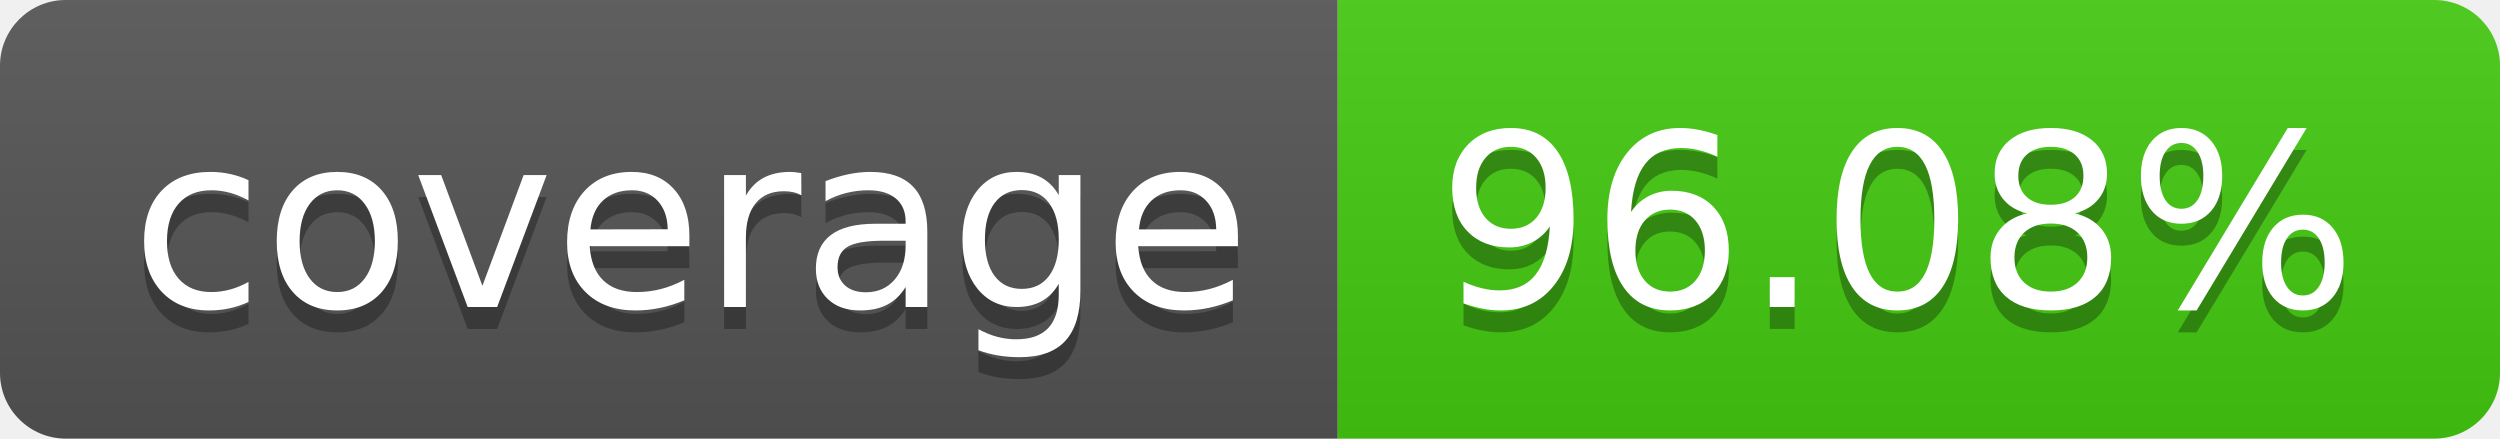
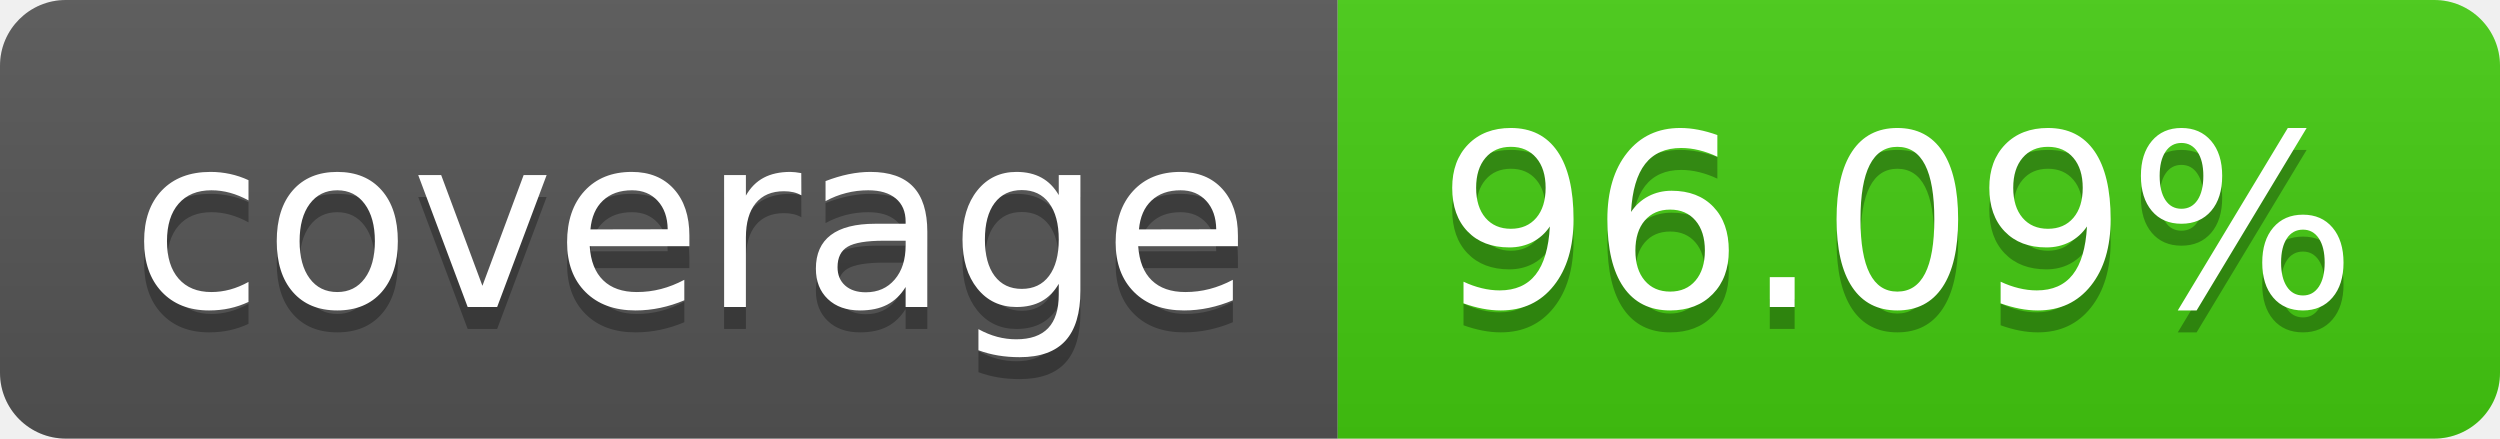
- <svg xmlns="http://www.w3.org/2000/svg" width="114" height="20" role="img" aria-label="coverage: 96.08%">
+ <svg xmlns="http://www.w3.org/2000/svg" width="114" height="20" role="img" aria-label="coverage: 96.09%">
  <linearGradient id="s" x2="0" y2="100%">
    <stop offset="0" stop-color="#bbb" stop-opacity=".1" />
    <stop offset="1" stop-opacity=".1" />
  </linearGradient>
  <clipPath id="r">
    <rect width="114" height="20" rx="3" fill="#fff" />
  </clipPath>
  <g clip-path="url(#r)">
    <rect width="61" height="20" fill="#555" />
    <rect x="61" width="53" height="20" fill="#4c1" />
    <rect width="114" height="20" fill="url(#s)" />
  </g>
  <g fill="#fff" text-anchor="middle" font-family="Verdana,Geneva,DejaVu Sans,sans-serif" text-rendering="geometricPrecision" font-size="110">
    <text aria-hidden="true" x="315" y="150" fill="#010101" fill-opacity=".3" transform="scale(.1)" textLength="510">coverage</text>
    <text x="315" y="140" transform="scale(.1)" fill="#fff" textLength="510">coverage</text>
-     <text aria-hidden="true" x="865" y="150" fill="#010101" fill-opacity=".3" transform="scale(.1)" textLength="430">96.08%</text>
-     <text x="865" y="140" transform="scale(.1)" fill="#fff" textLength="430">96.08%</text>
+     <text aria-hidden="true" x="865" y="150" fill="#010101" fill-opacity=".3" transform="scale(.1)" textLength="430">96.09%</text>
+     <text x="865" y="140" transform="scale(.1)" fill="#fff" textLength="430">96.09%</text>
  </g>
</svg>
